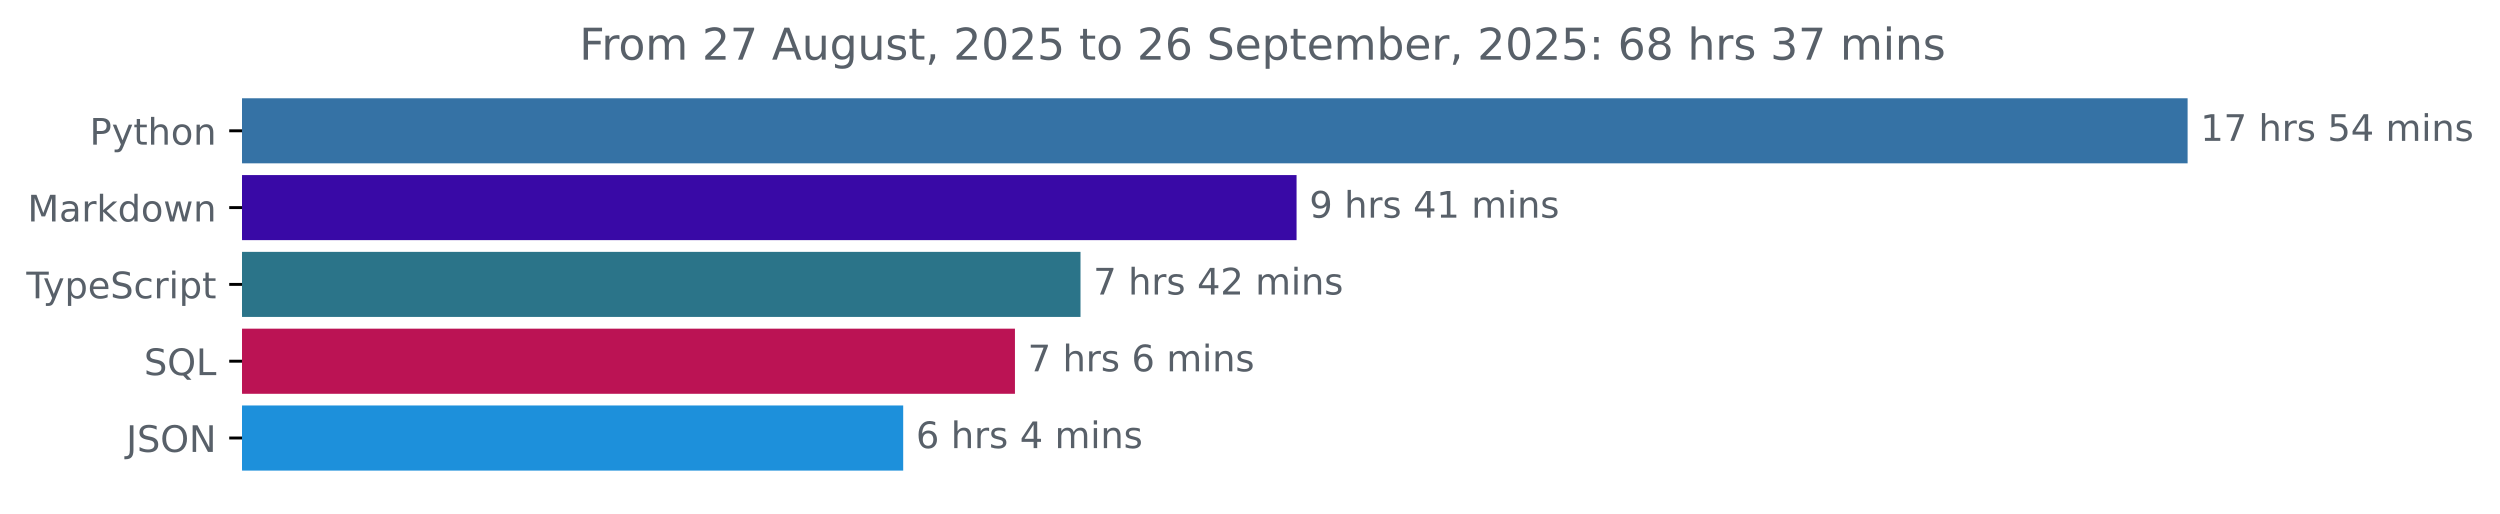
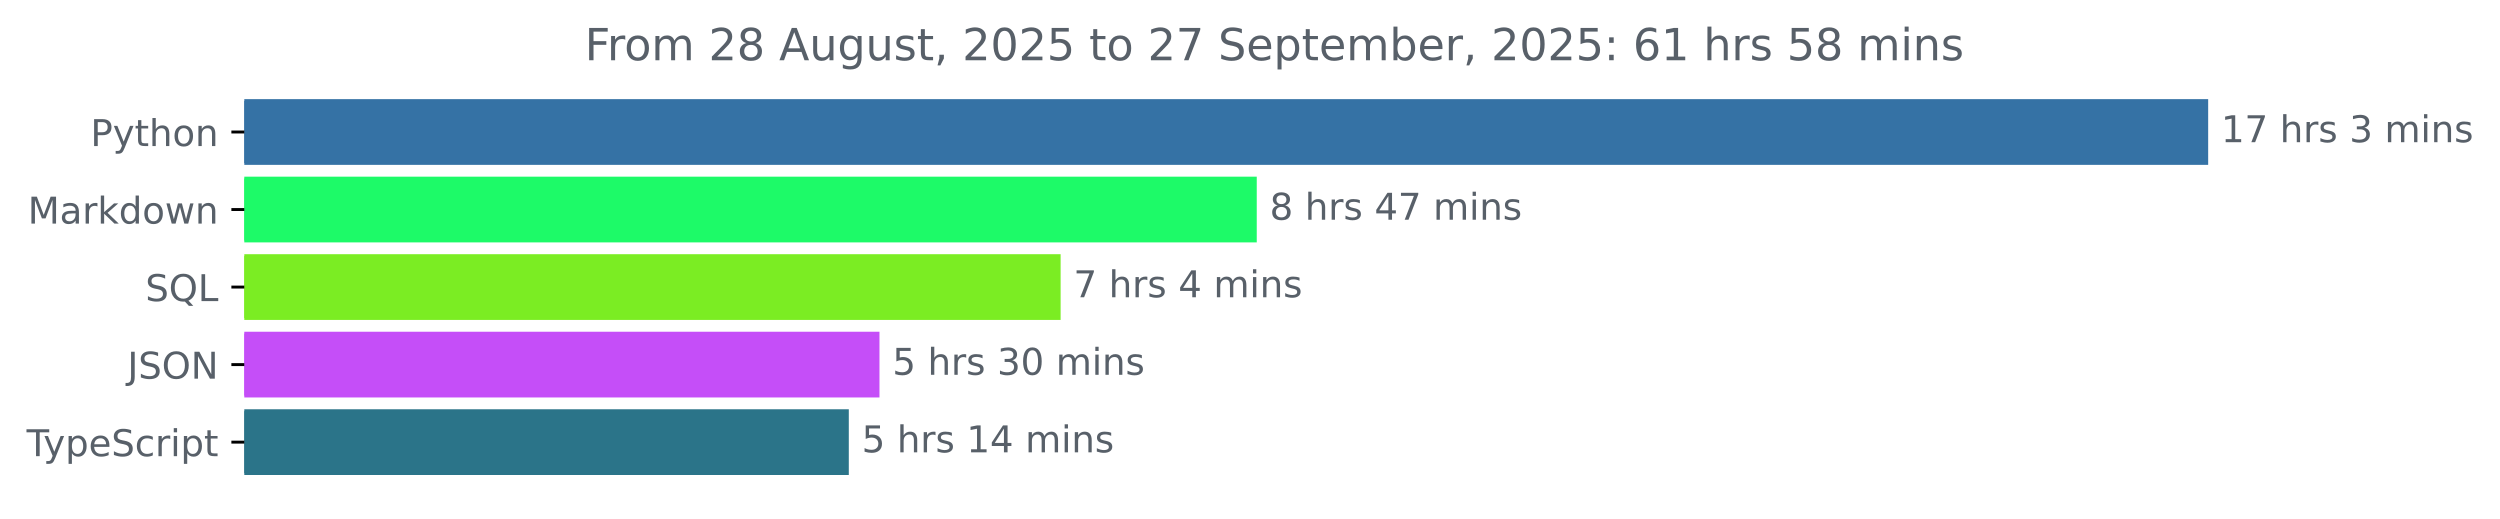
- <svg xmlns="http://www.w3.org/2000/svg" xmlns:xlink="http://www.w3.org/1999/xlink" width="683.507pt" height="140.398pt" viewBox="0 0 683.507 140.398" version="1.1">
+ <svg xmlns="http://www.w3.org/2000/svg" xmlns:xlink="http://www.w3.org/1999/xlink" width="677.144pt" height="140.398pt" viewBox="0 0 677.144 140.398" version="1.1">
  <defs>
    <style type="text/css">*{stroke-linejoin: round; stroke-linecap: butt}</style>
  </defs>
  <g id="figure_1">
    <g id="patch_1">
-       <path d="M -0 140.398  L 683.507 140.398  L 683.507 0  L -0 0  L -0 140.398  z " style="fill: none" />
+       <path d="M -0 140.398  L 677.144 140.398  L 677.144 0  L -0 0  L -0 140.398  z " style="fill: none" />
    </g>
    <g id="axes_1">
      <g id="patch_2">
-         <path d="M 66.17 27.358  L 597.599 27.358  L 597.599 44.158  L 66.17 44.158  z " clip-path="url(#p412f3c54c2)" style="fill: #3572a5; stroke: #3572a5; stroke-linejoin: miter" />
+         <path d="M 66.17 27.358  L 597.599 27.358  L 597.599 44.158  L 66.17 44.158  z " clip-path="url(#paeb81ad69d)" style="fill: #3572a5; stroke: #3572a5; stroke-linejoin: miter" />
      </g>
      <g id="patch_3">
-         <path d="M 66.17 48.358  L 353.985 48.358  L 353.985 65.158  L 66.17 65.158  z " clip-path="url(#p412f3c54c2)" style="fill: #3909a6; stroke: #3909a6; stroke-linejoin: miter" />
+         <path d="M 66.17 48.358  L 339.901 48.358  L 339.901 65.158  L 66.17 65.158  z " clip-path="url(#paeb81ad69d)" style="fill: #1dfa68; stroke: #1dfa68; stroke-linejoin: miter" />
      </g>
      <g id="patch_4">
-         <path d="M 66.17 69.358  L 294.915 69.358  L 294.915 86.158  L 66.17 86.158  z " clip-path="url(#p412f3c54c2)" style="fill: #2b7489; stroke: #2b7489; stroke-linejoin: miter" />
+         <path d="M 66.17 69.358  L 286.778 69.358  L 286.778 86.158  L 66.17 86.158  z " clip-path="url(#paeb81ad69d)" style="fill: #7bed23; stroke: #7bed23; stroke-linejoin: miter" />
      </g>
      <g id="patch_5">
-         <path d="M 66.17 90.358  L 276.99 90.358  L 276.99 107.158  L 66.17 107.158  z " clip-path="url(#p412f3c54c2)" style="fill: #bb1354; stroke: #bb1354; stroke-linejoin: miter" />
+         <path d="M 66.17 90.358  L 237.711 90.358  L 237.711 107.158  L 66.17 107.158  z " clip-path="url(#paeb81ad69d)" style="fill: #c54ef8; stroke: #c54ef8; stroke-linejoin: miter" />
      </g>
      <g id="patch_6">
-         <path d="M 66.17 111.358  L 246.436 111.358  L 246.436 128.158  L 66.17 128.158  z " clip-path="url(#p412f3c54c2)" style="fill: #1d90db; stroke: #1d90db; stroke-linejoin: miter" />
+         <path d="M 66.17 111.358  L 229.404 111.358  L 229.404 128.158  L 66.17 128.158  z " clip-path="url(#paeb81ad69d)" style="fill: #2b7489; stroke: #2b7489; stroke-linejoin: miter" />
      </g>
      <g id="matplotlib.axis_1" />
      <g id="matplotlib.axis_2">
        <g id="ytick_1">
          <g id="line2d_1">
            <defs>
-               <path id="m520e64215d" d="M 0 0  L -3.5 0  " style="stroke: #000000; stroke-width: 0.8" />
+               <path id="m03fe41bc50" d="M 0 0  L -3.5 0  " style="stroke: #000000; stroke-width: 0.8" />
            </defs>
            <g>
-               <use xlink:href="#m520e64215d" x="66.17" y="35.758" style="stroke: #000000; stroke-width: 0.8" />
+               <use xlink:href="#m03fe41bc50" x="66.17" y="35.758" style="stroke: #000000; stroke-width: 0.8" />
            </g>
          </g>
          <g id="text_1">
            <g style="fill: #586069" transform="translate(24.50781 39.55734) scale(0.1 -0.1)">
              <defs>
                <path id="DejaVuSans-50" d="M 1259 4147  L 1259 2394  L 2053 2394  Q 2494 2394 2734 2622  Q 2975 2850 2975 3272  Q 2975 3691 2734 3919  Q 2494 4147 2053 4147  L 1259 4147  z M 628 4666  L 2053 4666  Q 2838 4666 3239 4311  Q 3641 3956 3641 3272  Q 3641 2581 3239 2228  Q 2838 1875 2053 1875  L 1259 1875  L 1259 0  L 628 0  L 628 4666  z " transform="scale(0.015625)" />
                <path id="DejaVuSans-79" d="M 2059 -325  Q 1816 -950 1584 -1140  Q 1353 -1331 966 -1331  L 506 -1331  L 506 -850  L 844 -850  Q 1081 -850 1212 -737  Q 1344 -625 1503 -206  L 1606 56  L 191 3500  L 800 3500  L 1894 763  L 2988 3500  L 3597 3500  L 2059 -325  z " transform="scale(0.015625)" />
                <path id="DejaVuSans-74" d="M 1172 4494  L 1172 3500  L 2356 3500  L 2356 3053  L 1172 3053  L 1172 1153  Q 1172 725 1289 603  Q 1406 481 1766 481  L 2356 481  L 2356 0  L 1766 0  Q 1100 0 847 248  Q 594 497 594 1153  L 594 3053  L 172 3053  L 172 3500  L 594 3500  L 594 4494  L 1172 4494  z " transform="scale(0.015625)" />
                <path id="DejaVuSans-68" d="M 3513 2113  L 3513 0  L 2938 0  L 2938 2094  Q 2938 2591 2744 2837  Q 2550 3084 2163 3084  Q 1697 3084 1428 2787  Q 1159 2491 1159 1978  L 1159 0  L 581 0  L 581 4863  L 1159 4863  L 1159 2956  Q 1366 3272 1645 3428  Q 1925 3584 2291 3584  Q 2894 3584 3203 3211  Q 3513 2838 3513 2113  z " transform="scale(0.015625)" />
                <path id="DejaVuSans-6f" d="M 1959 3097  Q 1497 3097 1228 2736  Q 959 2375 959 1747  Q 959 1119 1226 758  Q 1494 397 1959 397  Q 2419 397 2687 759  Q 2956 1122 2956 1747  Q 2956 2369 2687 2733  Q 2419 3097 1959 3097  z M 1959 3584  Q 2709 3584 3137 3096  Q 3566 2609 3566 1747  Q 3566 888 3137 398  Q 2709 -91 1959 -91  Q 1206 -91 779 398  Q 353 888 353 1747  Q 353 2609 779 3096  Q 1206 3584 1959 3584  z " transform="scale(0.015625)" />
                <path id="DejaVuSans-6e" d="M 3513 2113  L 3513 0  L 2938 0  L 2938 2094  Q 2938 2591 2744 2837  Q 2550 3084 2163 3084  Q 1697 3084 1428 2787  Q 1159 2491 1159 1978  L 1159 0  L 581 0  L 581 3500  L 1159 3500  L 1159 2956  Q 1366 3272 1645 3428  Q 1925 3584 2291 3584  Q 2894 3584 3203 3211  Q 3513 2838 3513 2113  z " transform="scale(0.015625)" />
              </defs>
              <use xlink:href="#DejaVuSans-50" />
              <use xlink:href="#DejaVuSans-79" x="60.303" />
              <use xlink:href="#DejaVuSans-74" x="119.482" />
              <use xlink:href="#DejaVuSans-68" x="158.691" />
              <use xlink:href="#DejaVuSans-6f" x="222.07" />
              <use xlink:href="#DejaVuSans-6e" x="283.252" />
            </g>
          </g>
        </g>
        <g id="ytick_2">
          <g id="line2d_2">
            <g>
-               <use xlink:href="#m520e64215d" x="66.17" y="56.758" style="stroke: #000000; stroke-width: 0.8" />
+               <use xlink:href="#m03fe41bc50" x="66.17" y="56.758" style="stroke: #000000; stroke-width: 0.8" />
            </g>
          </g>
          <g id="text_2">
            <g style="fill: #586069" transform="translate(7.529688 60.55734) scale(0.1 -0.1)">
              <defs>
                <path id="DejaVuSans-4d" d="M 628 4666  L 1569 4666  L 2759 1491  L 3956 4666  L 4897 4666  L 4897 0  L 4281 0  L 4281 4097  L 3078 897  L 2444 897  L 1241 4097  L 1241 0  L 628 0  L 628 4666  z " transform="scale(0.015625)" />
                <path id="DejaVuSans-61" d="M 2194 1759  Q 1497 1759 1228 1600  Q 959 1441 959 1056  Q 959 750 1161 570  Q 1363 391 1709 391  Q 2188 391 2477 730  Q 2766 1069 2766 1631  L 2766 1759  L 2194 1759  z M 3341 1997  L 3341 0  L 2766 0  L 2766 531  Q 2569 213 2275 61  Q 1981 -91 1556 -91  Q 1019 -91 701 211  Q 384 513 384 1019  Q 384 1609 779 1909  Q 1175 2209 1959 2209  L 2766 2209  L 2766 2266  Q 2766 2663 2505 2880  Q 2244 3097 1772 3097  Q 1472 3097 1187 3025  Q 903 2953 641 2809  L 641 3341  Q 956 3463 1253 3523  Q 1550 3584 1831 3584  Q 2591 3584 2966 3190  Q 3341 2797 3341 1997  z " transform="scale(0.015625)" />
                <path id="DejaVuSans-72" d="M 2631 2963  Q 2534 3019 2420 3045  Q 2306 3072 2169 3072  Q 1681 3072 1420 2755  Q 1159 2438 1159 1844  L 1159 0  L 581 0  L 581 3500  L 1159 3500  L 1159 2956  Q 1341 3275 1631 3429  Q 1922 3584 2338 3584  Q 2397 3584 2469 3576  Q 2541 3569 2628 3553  L 2631 2963  z " transform="scale(0.015625)" />
                <path id="DejaVuSans-6b" d="M 581 4863  L 1159 4863  L 1159 1991  L 2875 3500  L 3609 3500  L 1753 1863  L 3688 0  L 2938 0  L 1159 1709  L 1159 0  L 581 0  L 581 4863  z " transform="scale(0.015625)" />
                <path id="DejaVuSans-64" d="M 2906 2969  L 2906 4863  L 3481 4863  L 3481 0  L 2906 0  L 2906 525  Q 2725 213 2448 61  Q 2172 -91 1784 -91  Q 1150 -91 751 415  Q 353 922 353 1747  Q 353 2572 751 3078  Q 1150 3584 1784 3584  Q 2172 3584 2448 3432  Q 2725 3281 2906 2969  z M 947 1747  Q 947 1113 1208 752  Q 1469 391 1925 391  Q 2381 391 2643 752  Q 2906 1113 2906 1747  Q 2906 2381 2643 2742  Q 2381 3103 1925 3103  Q 1469 3103 1208 2742  Q 947 2381 947 1747  z " transform="scale(0.015625)" />
                <path id="DejaVuSans-77" d="M 269 3500  L 844 3500  L 1563 769  L 2278 3500  L 2956 3500  L 3675 769  L 4391 3500  L 4966 3500  L 4050 0  L 3372 0  L 2619 2869  L 1863 0  L 1184 0  L 269 3500  z " transform="scale(0.015625)" />
              </defs>
              <use xlink:href="#DejaVuSans-4d" />
              <use xlink:href="#DejaVuSans-61" x="86.279" />
              <use xlink:href="#DejaVuSans-72" x="147.559" />
              <use xlink:href="#DejaVuSans-6b" x="188.672" />
              <use xlink:href="#DejaVuSans-64" x="246.582" />
              <use xlink:href="#DejaVuSans-6f" x="310.059" />
              <use xlink:href="#DejaVuSans-77" x="371.24" />
              <use xlink:href="#DejaVuSans-6e" x="453.027" />
            </g>
          </g>
        </g>
        <g id="ytick_3">
          <g id="line2d_3">
            <g>
-               <use xlink:href="#m520e64215d" x="66.17" y="77.758" style="stroke: #000000; stroke-width: 0.8" />
+               <use xlink:href="#m03fe41bc50" x="66.17" y="77.758" style="stroke: #000000; stroke-width: 0.8" />
            </g>
          </g>
          <g id="text_3">
-             <g style="fill: #586069" transform="translate(7.2 81.55734) scale(0.1 -0.1)">
+             <g style="fill: #586069" transform="translate(39.37812 81.55734) scale(0.1 -0.1)">
+               <defs>
+                 <path id="DejaVuSans-53" d="M 3425 4513  L 3425 3897  Q 3066 4069 2747 4153  Q 2428 4238 2131 4238  Q 1616 4238 1336 4038  Q 1056 3838 1056 3469  Q 1056 3159 1242 3001  Q 1428 2844 1947 2747  L 2328 2669  Q 3034 2534 3370 2195  Q 3706 1856 3706 1288  Q 3706 609 3251 259  Q 2797 -91 1919 -91  Q 1588 -91 1214 -16  Q 841 59 441 206  L 441 856  Q 825 641 1194 531  Q 1563 422 1919 422  Q 2459 422 2753 634  Q 3047 847 3047 1241  Q 3047 1584 2836 1778  Q 2625 1972 2144 2069  L 1759 2144  Q 1053 2284 737 2584  Q 422 2884 422 3419  Q 422 4038 858 4394  Q 1294 4750 2059 4750  Q 2388 4750 2728 4690  Q 3069 4631 3425 4513  z " transform="scale(0.015625)" />
+                 <path id="DejaVuSans-51" d="M 2522 4238  Q 1834 4238 1429 3725  Q 1025 3213 1025 2328  Q 1025 1447 1429 934  Q 1834 422 2522 422  Q 3209 422 3611 934  Q 4013 1447 4013 2328  Q 4013 3213 3611 3725  Q 3209 4238 2522 4238  z M 3406 84  L 4238 -825  L 3475 -825  L 2784 -78  Q 2681 -84 2626 -87  Q 2572 -91 2522 -91  Q 1538 -91 948 567  Q 359 1225 359 2328  Q 359 3434 948 4092  Q 1538 4750 2522 4750  Q 3503 4750 4090 4092  Q 4678 3434 4678 2328  Q 4678 1516 4351 937  Q 4025 359 3406 84  z " transform="scale(0.015625)" />
+                 <path id="DejaVuSans-4c" d="M 628 4666  L 1259 4666  L 1259 531  L 3531 531  L 3531 0  L 628 0  L 628 4666  z " transform="scale(0.015625)" />
+               </defs>
+               <use xlink:href="#DejaVuSans-53" />
+               <use xlink:href="#DejaVuSans-51" x="63.477" />
+               <use xlink:href="#DejaVuSans-4c" x="142.188" />
+             </g>
+           </g>
+         </g>
+         <g id="ytick_4">
+           <g id="line2d_4">
+             <g>
+               <use xlink:href="#m03fe41bc50" x="66.17" y="98.758" style="stroke: #000000; stroke-width: 0.8" />
+             </g>
+           </g>
+           <g id="text_4">
+             <g style="fill: #586069" transform="translate(34.51875 102.5573) scale(0.1 -0.1)">
+               <defs>
+                 <path id="DejaVuSans-4a" d="M 628 4666  L 1259 4666  L 1259 325  Q 1259 -519 939 -900  Q 619 -1281 -91 -1281  L -331 -1281  L -331 -750  L -134 -750  Q 284 -750 456 -515  Q 628 -281 628 325  L 628 4666  z " transform="scale(0.015625)" />
+                 <path id="DejaVuSans-4f" d="M 2522 4238  Q 1834 4238 1429 3725  Q 1025 3213 1025 2328  Q 1025 1447 1429 934  Q 1834 422 2522 422  Q 3209 422 3611 934  Q 4013 1447 4013 2328  Q 4013 3213 3611 3725  Q 3209 4238 2522 4238  z M 2522 4750  Q 3503 4750 4090 4092  Q 4678 3434 4678 2328  Q 4678 1225 4090 567  Q 3503 -91 2522 -91  Q 1538 -91 948 565  Q 359 1222 359 2328  Q 359 3434 948 4092  Q 1538 4750 2522 4750  z " transform="scale(0.015625)" />
+                 <path id="DejaVuSans-4e" d="M 628 4666  L 1478 4666  L 3547 763  L 3547 4666  L 4159 4666  L 4159 0  L 3309 0  L 1241 3903  L 1241 0  L 628 0  L 628 4666  z " transform="scale(0.015625)" />
+               </defs>
+               <use xlink:href="#DejaVuSans-4a" />
+               <use xlink:href="#DejaVuSans-53" x="29.492" />
+               <use xlink:href="#DejaVuSans-4f" x="92.969" />
+               <use xlink:href="#DejaVuSans-4e" x="171.68" />
+             </g>
+           </g>
+         </g>
+         <g id="ytick_5">
+           <g id="line2d_5">
+             <g>
+               <use xlink:href="#m03fe41bc50" x="66.17" y="119.758" style="stroke: #000000; stroke-width: 0.8" />
+             </g>
+           </g>
+           <g id="text_5">
+             <g style="fill: #586069" transform="translate(7.2 123.5573) scale(0.1 -0.1)">
              <defs>
                <path id="DejaVuSans-54" d="M -19 4666  L 3928 4666  L 3928 4134  L 2272 4134  L 2272 0  L 1638 0  L 1638 4134  L -19 4134  L -19 4666  z " transform="scale(0.015625)" />
                <path id="DejaVuSans-70" d="M 1159 525  L 1159 -1331  L 581 -1331  L 581 3500  L 1159 3500  L 1159 2969  Q 1341 3281 1617 3432  Q 1894 3584 2278 3584  Q 2916 3584 3314 3078  Q 3713 2572 3713 1747  Q 3713 922 3314 415  Q 2916 -91 2278 -91  Q 1894 -91 1617 61  Q 1341 213 1159 525  z M 3116 1747  Q 3116 2381 2855 2742  Q 2594 3103 2138 3103  Q 1681 3103 1420 2742  Q 1159 2381 1159 1747  Q 1159 1113 1420 752  Q 1681 391 2138 391  Q 2594 391 2855 752  Q 3116 1113 3116 1747  z " transform="scale(0.015625)" />
                <path id="DejaVuSans-65" d="M 3597 1894  L 3597 1613  L 953 1613  Q 991 1019 1311 708  Q 1631 397 2203 397  Q 2534 397 2845 478  Q 3156 559 3463 722  L 3463 178  Q 3153 47 2828 -22  Q 2503 -91 2169 -91  Q 1331 -91 842 396  Q 353 884 353 1716  Q 353 2575 817 3079  Q 1281 3584 2069 3584  Q 2775 3584 3186 3129  Q 3597 2675 3597 1894  z M 3022 2063  Q 3016 2534 2758 2815  Q 2500 3097 2075 3097  Q 1594 3097 1305 2825  Q 1016 2553 972 2059  L 3022 2063  z " transform="scale(0.015625)" />
-                 <path id="DejaVuSans-53" d="M 3425 4513  L 3425 3897  Q 3066 4069 2747 4153  Q 2428 4238 2131 4238  Q 1616 4238 1336 4038  Q 1056 3838 1056 3469  Q 1056 3159 1242 3001  Q 1428 2844 1947 2747  L 2328 2669  Q 3034 2534 3370 2195  Q 3706 1856 3706 1288  Q 3706 609 3251 259  Q 2797 -91 1919 -91  Q 1588 -91 1214 -16  Q 841 59 441 206  L 441 856  Q 825 641 1194 531  Q 1563 422 1919 422  Q 2459 422 2753 634  Q 3047 847 3047 1241  Q 3047 1584 2836 1778  Q 2625 1972 2144 2069  L 1759 2144  Q 1053 2284 737 2584  Q 422 2884 422 3419  Q 422 4038 858 4394  Q 1294 4750 2059 4750  Q 2388 4750 2728 4690  Q 3069 4631 3425 4513  z " transform="scale(0.015625)" />
                <path id="DejaVuSans-63" d="M 3122 3366  L 3122 2828  Q 2878 2963 2633 3030  Q 2388 3097 2138 3097  Q 1578 3097 1268 2742  Q 959 2388 959 1747  Q 959 1106 1268 751  Q 1578 397 2138 397  Q 2388 397 2633 464  Q 2878 531 3122 666  L 3122 134  Q 2881 22 2623 -34  Q 2366 -91 2075 -91  Q 1284 -91 818 406  Q 353 903 353 1747  Q 353 2603 823 3093  Q 1294 3584 2113 3584  Q 2378 3584 2631 3529  Q 2884 3475 3122 3366  z " transform="scale(0.015625)" />
                <path id="DejaVuSans-69" d="M 603 3500  L 1178 3500  L 1178 0  L 603 0  L 603 3500  z M 603 4863  L 1178 4863  L 1178 4134  L 603 4134  L 603 4863  z " transform="scale(0.015625)" />
              </defs>
              <use xlink:href="#DejaVuSans-54" />
              <use xlink:href="#DejaVuSans-79" x="45.459" />
              <use xlink:href="#DejaVuSans-70" x="104.639" />
              <use xlink:href="#DejaVuSans-65" x="168.115" />
              <use xlink:href="#DejaVuSans-53" x="229.639" />
              <use xlink:href="#DejaVuSans-63" x="293.115" />
              <use xlink:href="#DejaVuSans-72" x="348.096" />
              <use xlink:href="#DejaVuSans-69" x="389.209" />
              <use xlink:href="#DejaVuSans-70" x="416.992" />
              <use xlink:href="#DejaVuSans-74" x="480.469" />
            </g>
          </g>
        </g>
-         <g id="ytick_4">
-           <g id="line2d_4">
-             <g>
-               <use xlink:href="#m520e64215d" x="66.17" y="98.758" style="stroke: #000000; stroke-width: 0.8" />
-             </g>
-           </g>
-           <g id="text_4">
-             <g style="fill: #586069" transform="translate(39.37812 102.5573) scale(0.1 -0.1)">
-               <defs>
-                 <path id="DejaVuSans-51" d="M 2522 4238  Q 1834 4238 1429 3725  Q 1025 3213 1025 2328  Q 1025 1447 1429 934  Q 1834 422 2522 422  Q 3209 422 3611 934  Q 4013 1447 4013 2328  Q 4013 3213 3611 3725  Q 3209 4238 2522 4238  z M 3406 84  L 4238 -825  L 3475 -825  L 2784 -78  Q 2681 -84 2626 -87  Q 2572 -91 2522 -91  Q 1538 -91 948 567  Q 359 1225 359 2328  Q 359 3434 948 4092  Q 1538 4750 2522 4750  Q 3503 4750 4090 4092  Q 4678 3434 4678 2328  Q 4678 1516 4351 937  Q 4025 359 3406 84  z " transform="scale(0.015625)" />
-                 <path id="DejaVuSans-4c" d="M 628 4666  L 1259 4666  L 1259 531  L 3531 531  L 3531 0  L 628 0  L 628 4666  z " transform="scale(0.015625)" />
-               </defs>
-               <use xlink:href="#DejaVuSans-53" />
-               <use xlink:href="#DejaVuSans-51" x="63.477" />
-               <use xlink:href="#DejaVuSans-4c" x="142.188" />
-             </g>
-           </g>
-         </g>
-         <g id="ytick_5">
-           <g id="line2d_5">
-             <g>
-               <use xlink:href="#m520e64215d" x="66.17" y="119.758" style="stroke: #000000; stroke-width: 0.8" />
-             </g>
-           </g>
-           <g id="text_5">
-             <g style="fill: #586069" transform="translate(34.51875 123.5573) scale(0.1 -0.1)">
-               <defs>
-                 <path id="DejaVuSans-4a" d="M 628 4666  L 1259 4666  L 1259 325  Q 1259 -519 939 -900  Q 619 -1281 -91 -1281  L -331 -1281  L -331 -750  L -134 -750  Q 284 -750 456 -515  Q 628 -281 628 325  L 628 4666  z " transform="scale(0.015625)" />
-                 <path id="DejaVuSans-4f" d="M 2522 4238  Q 1834 4238 1429 3725  Q 1025 3213 1025 2328  Q 1025 1447 1429 934  Q 1834 422 2522 422  Q 3209 422 3611 934  Q 4013 1447 4013 2328  Q 4013 3213 3611 3725  Q 3209 4238 2522 4238  z M 2522 4750  Q 3503 4750 4090 4092  Q 4678 3434 4678 2328  Q 4678 1225 4090 567  Q 3503 -91 2522 -91  Q 1538 -91 948 565  Q 359 1222 359 2328  Q 359 3434 948 4092  Q 1538 4750 2522 4750  z " transform="scale(0.015625)" />
-                 <path id="DejaVuSans-4e" d="M 628 4666  L 1478 4666  L 3547 763  L 3547 4666  L 4159 4666  L 4159 0  L 3309 0  L 1241 3903  L 1241 0  L 628 0  L 628 4666  z " transform="scale(0.015625)" />
-               </defs>
-               <use xlink:href="#DejaVuSans-4a" />
-               <use xlink:href="#DejaVuSans-53" x="29.492" />
-               <use xlink:href="#DejaVuSans-4f" x="92.969" />
-               <use xlink:href="#DejaVuSans-4e" x="171.68" />
-             </g>
-           </g>
-         </g>
      </g>
      <g id="text_6">
        <g style="fill: #586069" transform="translate(601.5989 38.5175) scale(0.1 -0.1)">
          <defs>
            <path id="DejaVuSans-31" d="M 794 531  L 1825 531  L 1825 4091  L 703 3866  L 703 4441  L 1819 4666  L 2450 4666  L 2450 531  L 3481 531  L 3481 0  L 794 0  L 794 531  z " transform="scale(0.015625)" />
            <path id="DejaVuSans-37" d="M 525 4666  L 3525 4666  L 3525 4397  L 1831 0  L 1172 0  L 2766 4134  L 525 4134  L 525 4666  z " transform="scale(0.015625)" />
            <path id="DejaVuSans-20" transform="scale(0.015625)" />
            <path id="DejaVuSans-73" d="M 2834 3397  L 2834 2853  Q 2591 2978 2328 3040  Q 2066 3103 1784 3103  Q 1356 3103 1142 2972  Q 928 2841 928 2578  Q 928 2378 1081 2264  Q 1234 2150 1697 2047  L 1894 2003  Q 2506 1872 2764 1633  Q 3022 1394 3022 966  Q 3022 478 2636 193  Q 2250 -91 1575 -91  Q 1294 -91 989 -36  Q 684 19 347 128  L 347 722  Q 666 556 975 473  Q 1284 391 1588 391  Q 1994 391 2212 530  Q 2431 669 2431 922  Q 2431 1156 2273 1281  Q 2116 1406 1581 1522  L 1381 1569  Q 847 1681 609 1914  Q 372 2147 372 2553  Q 372 3047 722 3315  Q 1072 3584 1716 3584  Q 2034 3584 2315 3537  Q 2597 3491 2834 3397  z " transform="scale(0.015625)" />
-             <path id="DejaVuSans-35" d="M 691 4666  L 3169 4666  L 3169 4134  L 1269 4134  L 1269 2991  Q 1406 3038 1543 3061  Q 1681 3084 1819 3084  Q 2600 3084 3056 2656  Q 3513 2228 3513 1497  Q 3513 744 3044 326  Q 2575 -91 1722 -91  Q 1428 -91 1123 -41  Q 819 9 494 109  L 494 744  Q 775 591 1075 516  Q 1375 441 1709 441  Q 2250 441 2565 725  Q 2881 1009 2881 1497  Q 2881 1984 2565 2268  Q 2250 2553 1709 2553  Q 1456 2553 1204 2497  Q 953 2441 691 2322  L 691 4666  z " transform="scale(0.015625)" />
-             <path id="DejaVuSans-34" d="M 2419 4116  L 825 1625  L 2419 1625  L 2419 4116  z M 2253 4666  L 3047 4666  L 3047 1625  L 3713 1625  L 3713 1100  L 3047 1100  L 3047 0  L 2419 0  L 2419 1100  L 313 1100  L 313 1709  L 2253 4666  z " transform="scale(0.015625)" />
+             <path id="DejaVuSans-33" d="M 2597 2516  Q 3050 2419 3304 2112  Q 3559 1806 3559 1356  Q 3559 666 3084 287  Q 2609 -91 1734 -91  Q 1441 -91 1130 -33  Q 819 25 488 141  L 488 750  Q 750 597 1062 519  Q 1375 441 1716 441  Q 2309 441 2620 675  Q 2931 909 2931 1356  Q 2931 1769 2642 2001  Q 2353 2234 1838 2234  L 1294 2234  L 1294 2753  L 1863 2753  Q 2328 2753 2575 2939  Q 2822 3125 2822 3475  Q 2822 3834 2567 4026  Q 2313 4219 1838 4219  Q 1578 4219 1281 4162  Q 984 4106 628 3988  L 628 4550  Q 988 4650 1302 4700  Q 1616 4750 1894 4750  Q 2613 4750 3031 4423  Q 3450 4097 3450 3541  Q 3450 3153 3228 2886  Q 3006 2619 2597 2516  z " transform="scale(0.015625)" />
            <path id="DejaVuSans-6d" d="M 3328 2828  Q 3544 3216 3844 3400  Q 4144 3584 4550 3584  Q 5097 3584 5394 3201  Q 5691 2819 5691 2113  L 5691 0  L 5113 0  L 5113 2094  Q 5113 2597 4934 2840  Q 4756 3084 4391 3084  Q 3944 3084 3684 2787  Q 3425 2491 3425 1978  L 3425 0  L 2847 0  L 2847 2094  Q 2847 2600 2669 2842  Q 2491 3084 2119 3084  Q 1678 3084 1418 2786  Q 1159 2488 1159 1978  L 1159 0  L 581 0  L 581 3500  L 1159 3500  L 1159 2956  Q 1356 3278 1631 3431  Q 1906 3584 2284 3584  Q 2666 3584 2933 3390  Q 3200 3197 3328 2828  z " transform="scale(0.015625)" />
          </defs>
          <use xlink:href="#DejaVuSans-31" />
          <use xlink:href="#DejaVuSans-37" x="63.623" />
          <use xlink:href="#DejaVuSans-20" x="127.246" />
          <use xlink:href="#DejaVuSans-68" x="159.033" />
          <use xlink:href="#DejaVuSans-72" x="222.412" />
          <use xlink:href="#DejaVuSans-73" x="263.525" />
          <use xlink:href="#DejaVuSans-20" x="315.625" />
-           <use xlink:href="#DejaVuSans-35" x="347.412" />
-           <use xlink:href="#DejaVuSans-34" x="411.035" />
-           <use xlink:href="#DejaVuSans-20" x="474.658" />
-           <use xlink:href="#DejaVuSans-6d" x="506.445" />
-           <use xlink:href="#DejaVuSans-69" x="603.857" />
-           <use xlink:href="#DejaVuSans-6e" x="631.641" />
-           <use xlink:href="#DejaVuSans-73" x="695.02" />
+           <use xlink:href="#DejaVuSans-33" x="347.412" />
+           <use xlink:href="#DejaVuSans-20" x="411.035" />
+           <use xlink:href="#DejaVuSans-6d" x="442.822" />
+           <use xlink:href="#DejaVuSans-69" x="540.234" />
+           <use xlink:href="#DejaVuSans-6e" x="568.018" />
+           <use xlink:href="#DejaVuSans-73" x="631.396" />
        </g>
      </g>
      <g id="text_7">
-         <g style="fill: #586069" transform="translate(357.985 59.5175) scale(0.1 -0.1)">
+         <g style="fill: #586069" transform="translate(343.9014 59.5175) scale(0.1 -0.1)">
          <defs>
-             <path id="DejaVuSans-39" d="M 703 97  L 703 672  Q 941 559 1184 500  Q 1428 441 1663 441  Q 2288 441 2617 861  Q 2947 1281 2994 2138  Q 2813 1869 2534 1725  Q 2256 1581 1919 1581  Q 1219 1581 811 2004  Q 403 2428 403 3163  Q 403 3881 828 4315  Q 1253 4750 1959 4750  Q 2769 4750 3195 4129  Q 3622 3509 3622 2328  Q 3622 1225 3098 567  Q 2575 -91 1691 -91  Q 1453 -91 1209 -44  Q 966 3 703 97  z M 1959 2075  Q 2384 2075 2632 2365  Q 2881 2656 2881 3163  Q 2881 3666 2632 3958  Q 2384 4250 1959 4250  Q 1534 4250 1286 3958  Q 1038 3666 1038 3163  Q 1038 2656 1286 2365  Q 1534 2075 1959 2075  z " transform="scale(0.015625)" />
+             <path id="DejaVuSans-38" d="M 2034 2216  Q 1584 2216 1326 1975  Q 1069 1734 1069 1313  Q 1069 891 1326 650  Q 1584 409 2034 409  Q 2484 409 2743 651  Q 3003 894 3003 1313  Q 3003 1734 2745 1975  Q 2488 2216 2034 2216  z M 1403 2484  Q 997 2584 770 2862  Q 544 3141 544 3541  Q 544 4100 942 4425  Q 1341 4750 2034 4750  Q 2731 4750 3128 4425  Q 3525 4100 3525 3541  Q 3525 3141 3298 2862  Q 3072 2584 2669 2484  Q 3125 2378 3379 2068  Q 3634 1759 3634 1313  Q 3634 634 3220 271  Q 2806 -91 2034 -91  Q 1263 -91 848 271  Q 434 634 434 1313  Q 434 1759 690 2068  Q 947 2378 1403 2484  z M 1172 3481  Q 1172 3119 1398 2916  Q 1625 2713 2034 2713  Q 2441 2713 2670 2916  Q 2900 3119 2900 3481  Q 2900 3844 2670 4047  Q 2441 4250 2034 4250  Q 1625 4250 1398 4047  Q 1172 3844 1172 3481  z " transform="scale(0.015625)" />
+             <path id="DejaVuSans-34" d="M 2419 4116  L 825 1625  L 2419 1625  L 2419 4116  z M 2253 4666  L 3047 4666  L 3047 1625  L 3713 1625  L 3713 1100  L 3047 1100  L 3047 0  L 2419 0  L 2419 1100  L 313 1100  L 313 1709  L 2253 4666  z " transform="scale(0.015625)" />
          </defs>
-           <use xlink:href="#DejaVuSans-39" />
+           <use xlink:href="#DejaVuSans-38" />
          <use xlink:href="#DejaVuSans-20" x="63.623" />
          <use xlink:href="#DejaVuSans-68" x="95.41" />
          <use xlink:href="#DejaVuSans-72" x="158.789" />
          <use xlink:href="#DejaVuSans-73" x="199.902" />
          <use xlink:href="#DejaVuSans-20" x="252.002" />
          <use xlink:href="#DejaVuSans-34" x="283.789" />
-           <use xlink:href="#DejaVuSans-31" x="347.412" />
+           <use xlink:href="#DejaVuSans-37" x="347.412" />
          <use xlink:href="#DejaVuSans-20" x="411.035" />
          <use xlink:href="#DejaVuSans-6d" x="442.822" />
          <use xlink:href="#DejaVuSans-69" x="540.234" />
          <use xlink:href="#DejaVuSans-6e" x="568.018" />
          <use xlink:href="#DejaVuSans-73" x="631.396" />
        </g>
      </g>
      <g id="text_8">
-         <g style="fill: #586069" transform="translate(298.9148 80.5175) scale(0.1 -0.1)">
-           <defs>
-             <path id="DejaVuSans-32" d="M 1228 531  L 3431 531  L 3431 0  L 469 0  L 469 531  Q 828 903 1448 1529  Q 2069 2156 2228 2338  Q 2531 2678 2651 2914  Q 2772 3150 2772 3378  Q 2772 3750 2511 3984  Q 2250 4219 1831 4219  Q 1534 4219 1204 4116  Q 875 4013 500 3803  L 500 4441  Q 881 4594 1212 4672  Q 1544 4750 1819 4750  Q 2544 4750 2975 4387  Q 3406 4025 3406 3419  Q 3406 3131 3298 2873  Q 3191 2616 2906 2266  Q 2828 2175 2409 1742  Q 1991 1309 1228 531  z " transform="scale(0.015625)" />
-           </defs>
+         <g style="fill: #586069" transform="translate(290.7779 80.5175) scale(0.1 -0.1)">
          <use xlink:href="#DejaVuSans-37" />
-           <use xlink:href="#DejaVuSans-20" x="63.623" />
-           <use xlink:href="#DejaVuSans-68" x="95.41" />
-           <use xlink:href="#DejaVuSans-72" x="158.789" />
-           <use xlink:href="#DejaVuSans-73" x="199.902" />
-           <use xlink:href="#DejaVuSans-20" x="252.002" />
-           <use xlink:href="#DejaVuSans-34" x="283.789" />
-           <use xlink:href="#DejaVuSans-32" x="347.412" />
-           <use xlink:href="#DejaVuSans-20" x="411.035" />
-           <use xlink:href="#DejaVuSans-6d" x="442.822" />
-           <use xlink:href="#DejaVuSans-69" x="540.234" />
-           <use xlink:href="#DejaVuSans-6e" x="568.018" />
-           <use xlink:href="#DejaVuSans-73" x="631.396" />
-         </g>
-       </g>
-       <g id="text_9">
-         <g style="fill: #586069" transform="translate(280.99 101.5175) scale(0.1 -0.1)">
-           <defs>
-             <path id="DejaVuSans-36" d="M 2113 2584  Q 1688 2584 1439 2293  Q 1191 2003 1191 1497  Q 1191 994 1439 701  Q 1688 409 2113 409  Q 2538 409 2786 701  Q 3034 994 3034 1497  Q 3034 2003 2786 2293  Q 2538 2584 2113 2584  z M 3366 4563  L 3366 3988  Q 3128 4100 2886 4159  Q 2644 4219 2406 4219  Q 1781 4219 1451 3797  Q 1122 3375 1075 2522  Q 1259 2794 1537 2939  Q 1816 3084 2150 3084  Q 2853 3084 3261 2657  Q 3669 2231 3669 1497  Q 3669 778 3244 343  Q 2819 -91 2113 -91  Q 1303 -91 875 529  Q 447 1150 447 2328  Q 447 3434 972 4092  Q 1497 4750 2381 4750  Q 2619 4750 2861 4703  Q 3103 4656 3366 4563  z " transform="scale(0.015625)" />
-           </defs>
-           <use xlink:href="#DejaVuSans-37" />
-           <use xlink:href="#DejaVuSans-20" x="63.623" />
-           <use xlink:href="#DejaVuSans-68" x="95.41" />
-           <use xlink:href="#DejaVuSans-72" x="158.789" />
-           <use xlink:href="#DejaVuSans-73" x="199.902" />
-           <use xlink:href="#DejaVuSans-20" x="252.002" />
-           <use xlink:href="#DejaVuSans-36" x="283.789" />
-           <use xlink:href="#DejaVuSans-20" x="347.412" />
-           <use xlink:href="#DejaVuSans-6d" x="379.199" />
-           <use xlink:href="#DejaVuSans-69" x="476.611" />
-           <use xlink:href="#DejaVuSans-6e" x="504.395" />
-           <use xlink:href="#DejaVuSans-73" x="567.773" />
-         </g>
-       </g>
-       <g id="text_10">
-         <g style="fill: #586069" transform="translate(250.4364 122.5175) scale(0.1 -0.1)">
-           <use xlink:href="#DejaVuSans-36" />
          <use xlink:href="#DejaVuSans-20" x="63.623" />
          <use xlink:href="#DejaVuSans-68" x="95.41" />
          <use xlink:href="#DejaVuSans-72" x="158.789" />
          <use xlink:href="#DejaVuSans-73" x="199.902" />
          <use xlink:href="#DejaVuSans-20" x="252.002" />
          <use xlink:href="#DejaVuSans-34" x="283.789" />
          <use xlink:href="#DejaVuSans-20" x="347.412" />
          <use xlink:href="#DejaVuSans-6d" x="379.199" />
          <use xlink:href="#DejaVuSans-69" x="476.611" />
          <use xlink:href="#DejaVuSans-6e" x="504.395" />
          <use xlink:href="#DejaVuSans-73" x="567.773" />
        </g>
      </g>
+       <g id="text_9">
+         <g style="fill: #586069" transform="translate(241.7111 101.5175) scale(0.1 -0.1)">
+           <defs>
+             <path id="DejaVuSans-35" d="M 691 4666  L 3169 4666  L 3169 4134  L 1269 4134  L 1269 2991  Q 1406 3038 1543 3061  Q 1681 3084 1819 3084  Q 2600 3084 3056 2656  Q 3513 2228 3513 1497  Q 3513 744 3044 326  Q 2575 -91 1722 -91  Q 1428 -91 1123 -41  Q 819 9 494 109  L 494 744  Q 775 591 1075 516  Q 1375 441 1709 441  Q 2250 441 2565 725  Q 2881 1009 2881 1497  Q 2881 1984 2565 2268  Q 2250 2553 1709 2553  Q 1456 2553 1204 2497  Q 953 2441 691 2322  L 691 4666  z " transform="scale(0.015625)" />
+             <path id="DejaVuSans-30" d="M 2034 4250  Q 1547 4250 1301 3770  Q 1056 3291 1056 2328  Q 1056 1369 1301 889  Q 1547 409 2034 409  Q 2525 409 2770 889  Q 3016 1369 3016 2328  Q 3016 3291 2770 3770  Q 2525 4250 2034 4250  z M 2034 4750  Q 2819 4750 3233 4129  Q 3647 3509 3647 2328  Q 3647 1150 3233 529  Q 2819 -91 2034 -91  Q 1250 -91 836 529  Q 422 1150 422 2328  Q 422 3509 836 4129  Q 1250 4750 2034 4750  z " transform="scale(0.015625)" />
+           </defs>
+           <use xlink:href="#DejaVuSans-35" />
+           <use xlink:href="#DejaVuSans-20" x="63.623" />
+           <use xlink:href="#DejaVuSans-68" x="95.41" />
+           <use xlink:href="#DejaVuSans-72" x="158.789" />
+           <use xlink:href="#DejaVuSans-73" x="199.902" />
+           <use xlink:href="#DejaVuSans-20" x="252.002" />
+           <use xlink:href="#DejaVuSans-33" x="283.789" />
+           <use xlink:href="#DejaVuSans-30" x="347.412" />
+           <use xlink:href="#DejaVuSans-20" x="411.035" />
+           <use xlink:href="#DejaVuSans-6d" x="442.822" />
+           <use xlink:href="#DejaVuSans-69" x="540.234" />
+           <use xlink:href="#DejaVuSans-6e" x="568.018" />
+           <use xlink:href="#DejaVuSans-73" x="631.396" />
+         </g>
+       </g>
+       <g id="text_10">
+         <g style="fill: #586069" transform="translate(233.4045 122.5175) scale(0.1 -0.1)">
+           <use xlink:href="#DejaVuSans-35" />
+           <use xlink:href="#DejaVuSans-20" x="63.623" />
+           <use xlink:href="#DejaVuSans-68" x="95.41" />
+           <use xlink:href="#DejaVuSans-72" x="158.789" />
+           <use xlink:href="#DejaVuSans-73" x="199.902" />
+           <use xlink:href="#DejaVuSans-20" x="252.002" />
+           <use xlink:href="#DejaVuSans-31" x="283.789" />
+           <use xlink:href="#DejaVuSans-34" x="347.412" />
+           <use xlink:href="#DejaVuSans-20" x="411.035" />
+           <use xlink:href="#DejaVuSans-6d" x="442.822" />
+           <use xlink:href="#DejaVuSans-69" x="540.234" />
+           <use xlink:href="#DejaVuSans-6e" x="568.018" />
+           <use xlink:href="#DejaVuSans-73" x="631.396" />
+         </g>
+       </g>
      <g id="text_11">
        <g style="fill: #586069" transform="translate(158.3969 16.31812) scale(0.12 -0.12)">
          <defs>
            <path id="DejaVuSans-46" d="M 628 4666  L 3309 4666  L 3309 4134  L 1259 4134  L 1259 2759  L 3109 2759  L 3109 2228  L 1259 2228  L 1259 0  L 628 0  L 628 4666  z " transform="scale(0.015625)" />
+             <path id="DejaVuSans-32" d="M 1228 531  L 3431 531  L 3431 0  L 469 0  L 469 531  Q 828 903 1448 1529  Q 2069 2156 2228 2338  Q 2531 2678 2651 2914  Q 2772 3150 2772 3378  Q 2772 3750 2511 3984  Q 2250 4219 1831 4219  Q 1534 4219 1204 4116  Q 875 4013 500 3803  L 500 4441  Q 881 4594 1212 4672  Q 1544 4750 1819 4750  Q 2544 4750 2975 4387  Q 3406 4025 3406 3419  Q 3406 3131 3298 2873  Q 3191 2616 2906 2266  Q 2828 2175 2409 1742  Q 1991 1309 1228 531  z " transform="scale(0.015625)" />
            <path id="DejaVuSans-41" d="M 2188 4044  L 1331 1722  L 3047 1722  L 2188 4044  z M 1831 4666  L 2547 4666  L 4325 0  L 3669 0  L 3244 1197  L 1141 1197  L 716 0  L 50 0  L 1831 4666  z " transform="scale(0.015625)" />
            <path id="DejaVuSans-75" d="M 544 1381  L 544 3500  L 1119 3500  L 1119 1403  Q 1119 906 1312 657  Q 1506 409 1894 409  Q 2359 409 2629 706  Q 2900 1003 2900 1516  L 2900 3500  L 3475 3500  L 3475 0  L 2900 0  L 2900 538  Q 2691 219 2414 64  Q 2138 -91 1772 -91  Q 1169 -91 856 284  Q 544 659 544 1381  z M 1991 3584  L 1991 3584  z " transform="scale(0.015625)" />
            <path id="DejaVuSans-67" d="M 2906 1791  Q 2906 2416 2648 2759  Q 2391 3103 1925 3103  Q 1463 3103 1205 2759  Q 947 2416 947 1791  Q 947 1169 1205 825  Q 1463 481 1925 481  Q 2391 481 2648 825  Q 2906 1169 2906 1791  z M 3481 434  Q 3481 -459 3084 -895  Q 2688 -1331 1869 -1331  Q 1566 -1331 1297 -1286  Q 1028 -1241 775 -1147  L 775 -588  Q 1028 -725 1275 -790  Q 1522 -856 1778 -856  Q 2344 -856 2625 -561  Q 2906 -266 2906 331  L 2906 616  Q 2728 306 2450 153  Q 2172 0 1784 0  Q 1141 0 747 490  Q 353 981 353 1791  Q 353 2603 747 3093  Q 1141 3584 1784 3584  Q 2172 3584 2450 3431  Q 2728 3278 2906 2969  L 2906 3500  L 3481 3500  L 3481 434  z " transform="scale(0.015625)" />
            <path id="DejaVuSans-2c" d="M 750 794  L 1409 794  L 1409 256  L 897 -744  L 494 -744  L 750 256  L 750 794  z " transform="scale(0.015625)" />
-             <path id="DejaVuSans-30" d="M 2034 4250  Q 1547 4250 1301 3770  Q 1056 3291 1056 2328  Q 1056 1369 1301 889  Q 1547 409 2034 409  Q 2525 409 2770 889  Q 3016 1369 3016 2328  Q 3016 3291 2770 3770  Q 2525 4250 2034 4250  z M 2034 4750  Q 2819 4750 3233 4129  Q 3647 3509 3647 2328  Q 3647 1150 3233 529  Q 2819 -91 2034 -91  Q 1250 -91 836 529  Q 422 1150 422 2328  Q 422 3509 836 4129  Q 1250 4750 2034 4750  z " transform="scale(0.015625)" />
            <path id="DejaVuSans-62" d="M 3116 1747  Q 3116 2381 2855 2742  Q 2594 3103 2138 3103  Q 1681 3103 1420 2742  Q 1159 2381 1159 1747  Q 1159 1113 1420 752  Q 1681 391 2138 391  Q 2594 391 2855 752  Q 3116 1113 3116 1747  z M 1159 2969  Q 1341 3281 1617 3432  Q 1894 3584 2278 3584  Q 2916 3584 3314 3078  Q 3713 2572 3713 1747  Q 3713 922 3314 415  Q 2916 -91 2278 -91  Q 1894 -91 1617 61  Q 1341 213 1159 525  L 1159 0  L 581 0  L 581 4863  L 1159 4863  L 1159 2969  z " transform="scale(0.015625)" />
            <path id="DejaVuSans-3a" d="M 750 794  L 1409 794  L 1409 0  L 750 0  L 750 794  z M 750 3309  L 1409 3309  L 1409 2516  L 750 2516  L 750 3309  z " transform="scale(0.015625)" />
-             <path id="DejaVuSans-38" d="M 2034 2216  Q 1584 2216 1326 1975  Q 1069 1734 1069 1313  Q 1069 891 1326 650  Q 1584 409 2034 409  Q 2484 409 2743 651  Q 3003 894 3003 1313  Q 3003 1734 2745 1975  Q 2488 2216 2034 2216  z M 1403 2484  Q 997 2584 770 2862  Q 544 3141 544 3541  Q 544 4100 942 4425  Q 1341 4750 2034 4750  Q 2731 4750 3128 4425  Q 3525 4100 3525 3541  Q 3525 3141 3298 2862  Q 3072 2584 2669 2484  Q 3125 2378 3379 2068  Q 3634 1759 3634 1313  Q 3634 634 3220 271  Q 2806 -91 2034 -91  Q 1263 -91 848 271  Q 434 634 434 1313  Q 434 1759 690 2068  Q 947 2378 1403 2484  z M 1172 3481  Q 1172 3119 1398 2916  Q 1625 2713 2034 2713  Q 2441 2713 2670 2916  Q 2900 3119 2900 3481  Q 2900 3844 2670 4047  Q 2441 4250 2034 4250  Q 1625 4250 1398 4047  Q 1172 3844 1172 3481  z " transform="scale(0.015625)" />
-             <path id="DejaVuSans-33" d="M 2597 2516  Q 3050 2419 3304 2112  Q 3559 1806 3559 1356  Q 3559 666 3084 287  Q 2609 -91 1734 -91  Q 1441 -91 1130 -33  Q 819 25 488 141  L 488 750  Q 750 597 1062 519  Q 1375 441 1716 441  Q 2309 441 2620 675  Q 2931 909 2931 1356  Q 2931 1769 2642 2001  Q 2353 2234 1838 2234  L 1294 2234  L 1294 2753  L 1863 2753  Q 2328 2753 2575 2939  Q 2822 3125 2822 3475  Q 2822 3834 2567 4026  Q 2313 4219 1838 4219  Q 1578 4219 1281 4162  Q 984 4106 628 3988  L 628 4550  Q 988 4650 1302 4700  Q 1616 4750 1894 4750  Q 2613 4750 3031 4423  Q 3450 4097 3450 3541  Q 3450 3153 3228 2886  Q 3006 2619 2597 2516  z " transform="scale(0.015625)" />
+             <path id="DejaVuSans-36" d="M 2113 2584  Q 1688 2584 1439 2293  Q 1191 2003 1191 1497  Q 1191 994 1439 701  Q 1688 409 2113 409  Q 2538 409 2786 701  Q 3034 994 3034 1497  Q 3034 2003 2786 2293  Q 2538 2584 2113 2584  z M 3366 4563  L 3366 3988  Q 3128 4100 2886 4159  Q 2644 4219 2406 4219  Q 1781 4219 1451 3797  Q 1122 3375 1075 2522  Q 1259 2794 1537 2939  Q 1816 3084 2150 3084  Q 2853 3084 3261 2657  Q 3669 2231 3669 1497  Q 3669 778 3244 343  Q 2819 -91 2113 -91  Q 1303 -91 875 529  Q 447 1150 447 2328  Q 447 3434 972 4092  Q 1497 4750 2381 4750  Q 2619 4750 2861 4703  Q 3103 4656 3366 4563  z " transform="scale(0.015625)" />
          </defs>
          <use xlink:href="#DejaVuSans-46" />
          <use xlink:href="#DejaVuSans-72" x="50.27" />
          <use xlink:href="#DejaVuSans-6f" x="89.133" />
          <use xlink:href="#DejaVuSans-6d" x="150.314" />
          <use xlink:href="#DejaVuSans-20" x="247.727" />
          <use xlink:href="#DejaVuSans-32" x="279.514" />
-           <use xlink:href="#DejaVuSans-37" x="343.137" />
+           <use xlink:href="#DejaVuSans-38" x="343.137" />
          <use xlink:href="#DejaVuSans-20" x="406.76" />
          <use xlink:href="#DejaVuSans-41" x="438.547" />
          <use xlink:href="#DejaVuSans-75" x="506.955" />
          <use xlink:href="#DejaVuSans-67" x="570.334" />
          <use xlink:href="#DejaVuSans-75" x="633.811" />
          <use xlink:href="#DejaVuSans-73" x="697.189" />
          <use xlink:href="#DejaVuSans-74" x="749.289" />
          <use xlink:href="#DejaVuSans-2c" x="788.498" />
          <use xlink:href="#DejaVuSans-20" x="820.285" />
          <use xlink:href="#DejaVuSans-32" x="852.072" />
          <use xlink:href="#DejaVuSans-30" x="915.695" />
          <use xlink:href="#DejaVuSans-32" x="979.318" />
          <use xlink:href="#DejaVuSans-35" x="1042.941" />
          <use xlink:href="#DejaVuSans-20" x="1106.564" />
          <use xlink:href="#DejaVuSans-74" x="1138.352" />
          <use xlink:href="#DejaVuSans-6f" x="1177.561" />
          <use xlink:href="#DejaVuSans-20" x="1238.742" />
          <use xlink:href="#DejaVuSans-32" x="1270.529" />
-           <use xlink:href="#DejaVuSans-36" x="1334.152" />
+           <use xlink:href="#DejaVuSans-37" x="1334.152" />
          <use xlink:href="#DejaVuSans-20" x="1397.775" />
          <use xlink:href="#DejaVuSans-53" x="1429.562" />
          <use xlink:href="#DejaVuSans-65" x="1493.039" />
          <use xlink:href="#DejaVuSans-70" x="1554.562" />
          <use xlink:href="#DejaVuSans-74" x="1618.039" />
          <use xlink:href="#DejaVuSans-65" x="1657.248" />
          <use xlink:href="#DejaVuSans-6d" x="1718.771" />
          <use xlink:href="#DejaVuSans-62" x="1816.184" />
          <use xlink:href="#DejaVuSans-65" x="1879.66" />
          <use xlink:href="#DejaVuSans-72" x="1941.184" />
          <use xlink:href="#DejaVuSans-2c" x="1982.297" />
          <use xlink:href="#DejaVuSans-20" x="2014.084" />
          <use xlink:href="#DejaVuSans-32" x="2045.871" />
          <use xlink:href="#DejaVuSans-30" x="2109.494" />
          <use xlink:href="#DejaVuSans-32" x="2173.117" />
          <use xlink:href="#DejaVuSans-35" x="2236.74" />
          <use xlink:href="#DejaVuSans-3a" x="2300.363" />
          <use xlink:href="#DejaVuSans-20" x="2334.055" />
          <use xlink:href="#DejaVuSans-36" x="2365.842" />
-           <use xlink:href="#DejaVuSans-38" x="2429.465" />
+           <use xlink:href="#DejaVuSans-31" x="2429.465" />
          <use xlink:href="#DejaVuSans-20" x="2493.088" />
          <use xlink:href="#DejaVuSans-68" x="2524.875" />
          <use xlink:href="#DejaVuSans-72" x="2588.254" />
          <use xlink:href="#DejaVuSans-73" x="2629.367" />
          <use xlink:href="#DejaVuSans-20" x="2681.467" />
-           <use xlink:href="#DejaVuSans-33" x="2713.254" />
-           <use xlink:href="#DejaVuSans-37" x="2776.877" />
+           <use xlink:href="#DejaVuSans-35" x="2713.254" />
+           <use xlink:href="#DejaVuSans-38" x="2776.877" />
          <use xlink:href="#DejaVuSans-20" x="2840.5" />
          <use xlink:href="#DejaVuSans-6d" x="2872.287" />
          <use xlink:href="#DejaVuSans-69" x="2969.699" />
          <use xlink:href="#DejaVuSans-6e" x="2997.482" />
          <use xlink:href="#DejaVuSans-73" x="3060.861" />
        </g>
      </g>
    </g>
  </g>
  <defs>
-     <clipPath id="p412f3c54c2">
+     <clipPath id="paeb81ad69d">
      <rect x="66.17" y="22.318" width="558" height="110.88" />
    </clipPath>
  </defs>
</svg>
